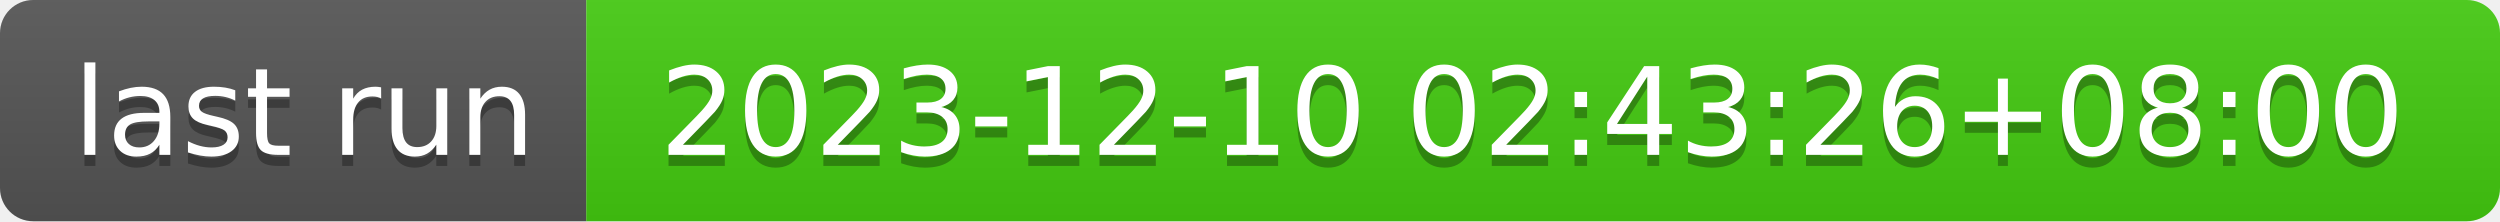
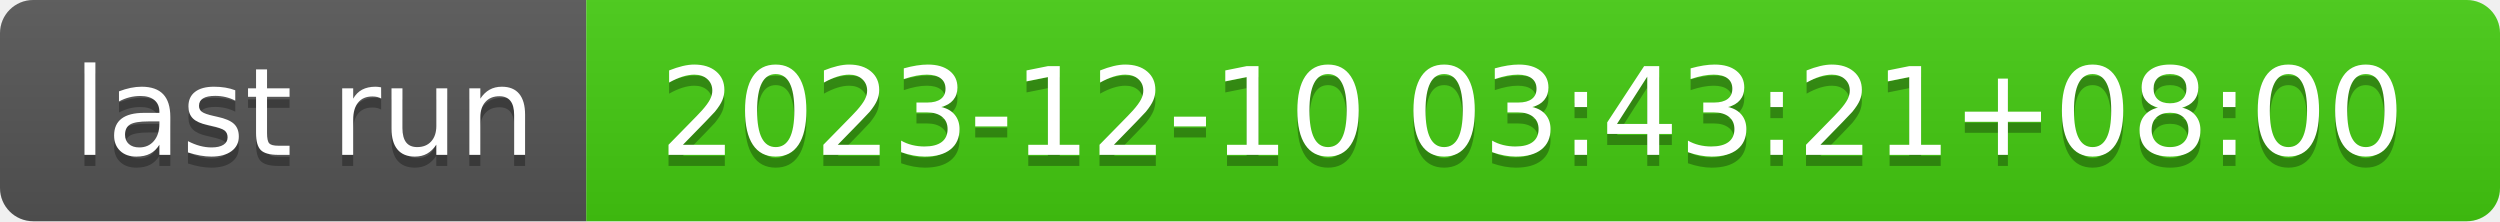
- <svg xmlns="http://www.w3.org/2000/svg" width="226" height="20" role="img" aria-label="last run: 2023-12-10 02:43:26+08:00">
+ <svg xmlns="http://www.w3.org/2000/svg" width="226" height="20" role="img" aria-label="last run: 2023-12-10 03:43:21+08:00">
  <linearGradient id="s" x2="0" y2="100%">
    <stop offset="0" stop-color="#bbb" stop-opacity=".1" />
    <stop offset="1" stop-opacity=".1" />
  </linearGradient>
  <clipPath id="r">
    <rect width="226" height="20" rx="3" fill="#fff" />
  </clipPath>
  <g clip-path="url(#r)">
    <rect width="53" height="20" fill="#555" />
    <rect x="53" width="173" height="20" fill="#4c1" />
    <rect width="226" height="20" fill="url(#s)" />
  </g>
  <g fill="#fff" text-anchor="middle" font-family="Verdana,Geneva,DejaVu Sans,sans-serif" text-rendering="geometricPrecision" font-size="110">
    <text aria-hidden="true" x="275" y="150" fill="#010101" fill-opacity=".3" transform="scale(.1)" textLength="430">last run</text>
    <text x="275" y="140" transform="scale(.1)" fill="#fff" textLength="430">last run</text>
-     <text aria-hidden="true" x="1385" y="150" fill="#010101" fill-opacity=".3" transform="scale(.1)" textLength="1630">2023-12-10 02:43:26+08:00</text>
-     <text x="1385" y="140" transform="scale(.1)" fill="#fff" textLength="1630">2023-12-10 02:43:26+08:00</text>
+     <text aria-hidden="true" x="1385" y="150" fill="#010101" fill-opacity=".3" transform="scale(.1)" textLength="1630">2023-12-10 03:43:21+08:00</text>
+     <text x="1385" y="140" transform="scale(.1)" fill="#fff" textLength="1630">2023-12-10 03:43:21+08:00</text>
  </g>
</svg>
